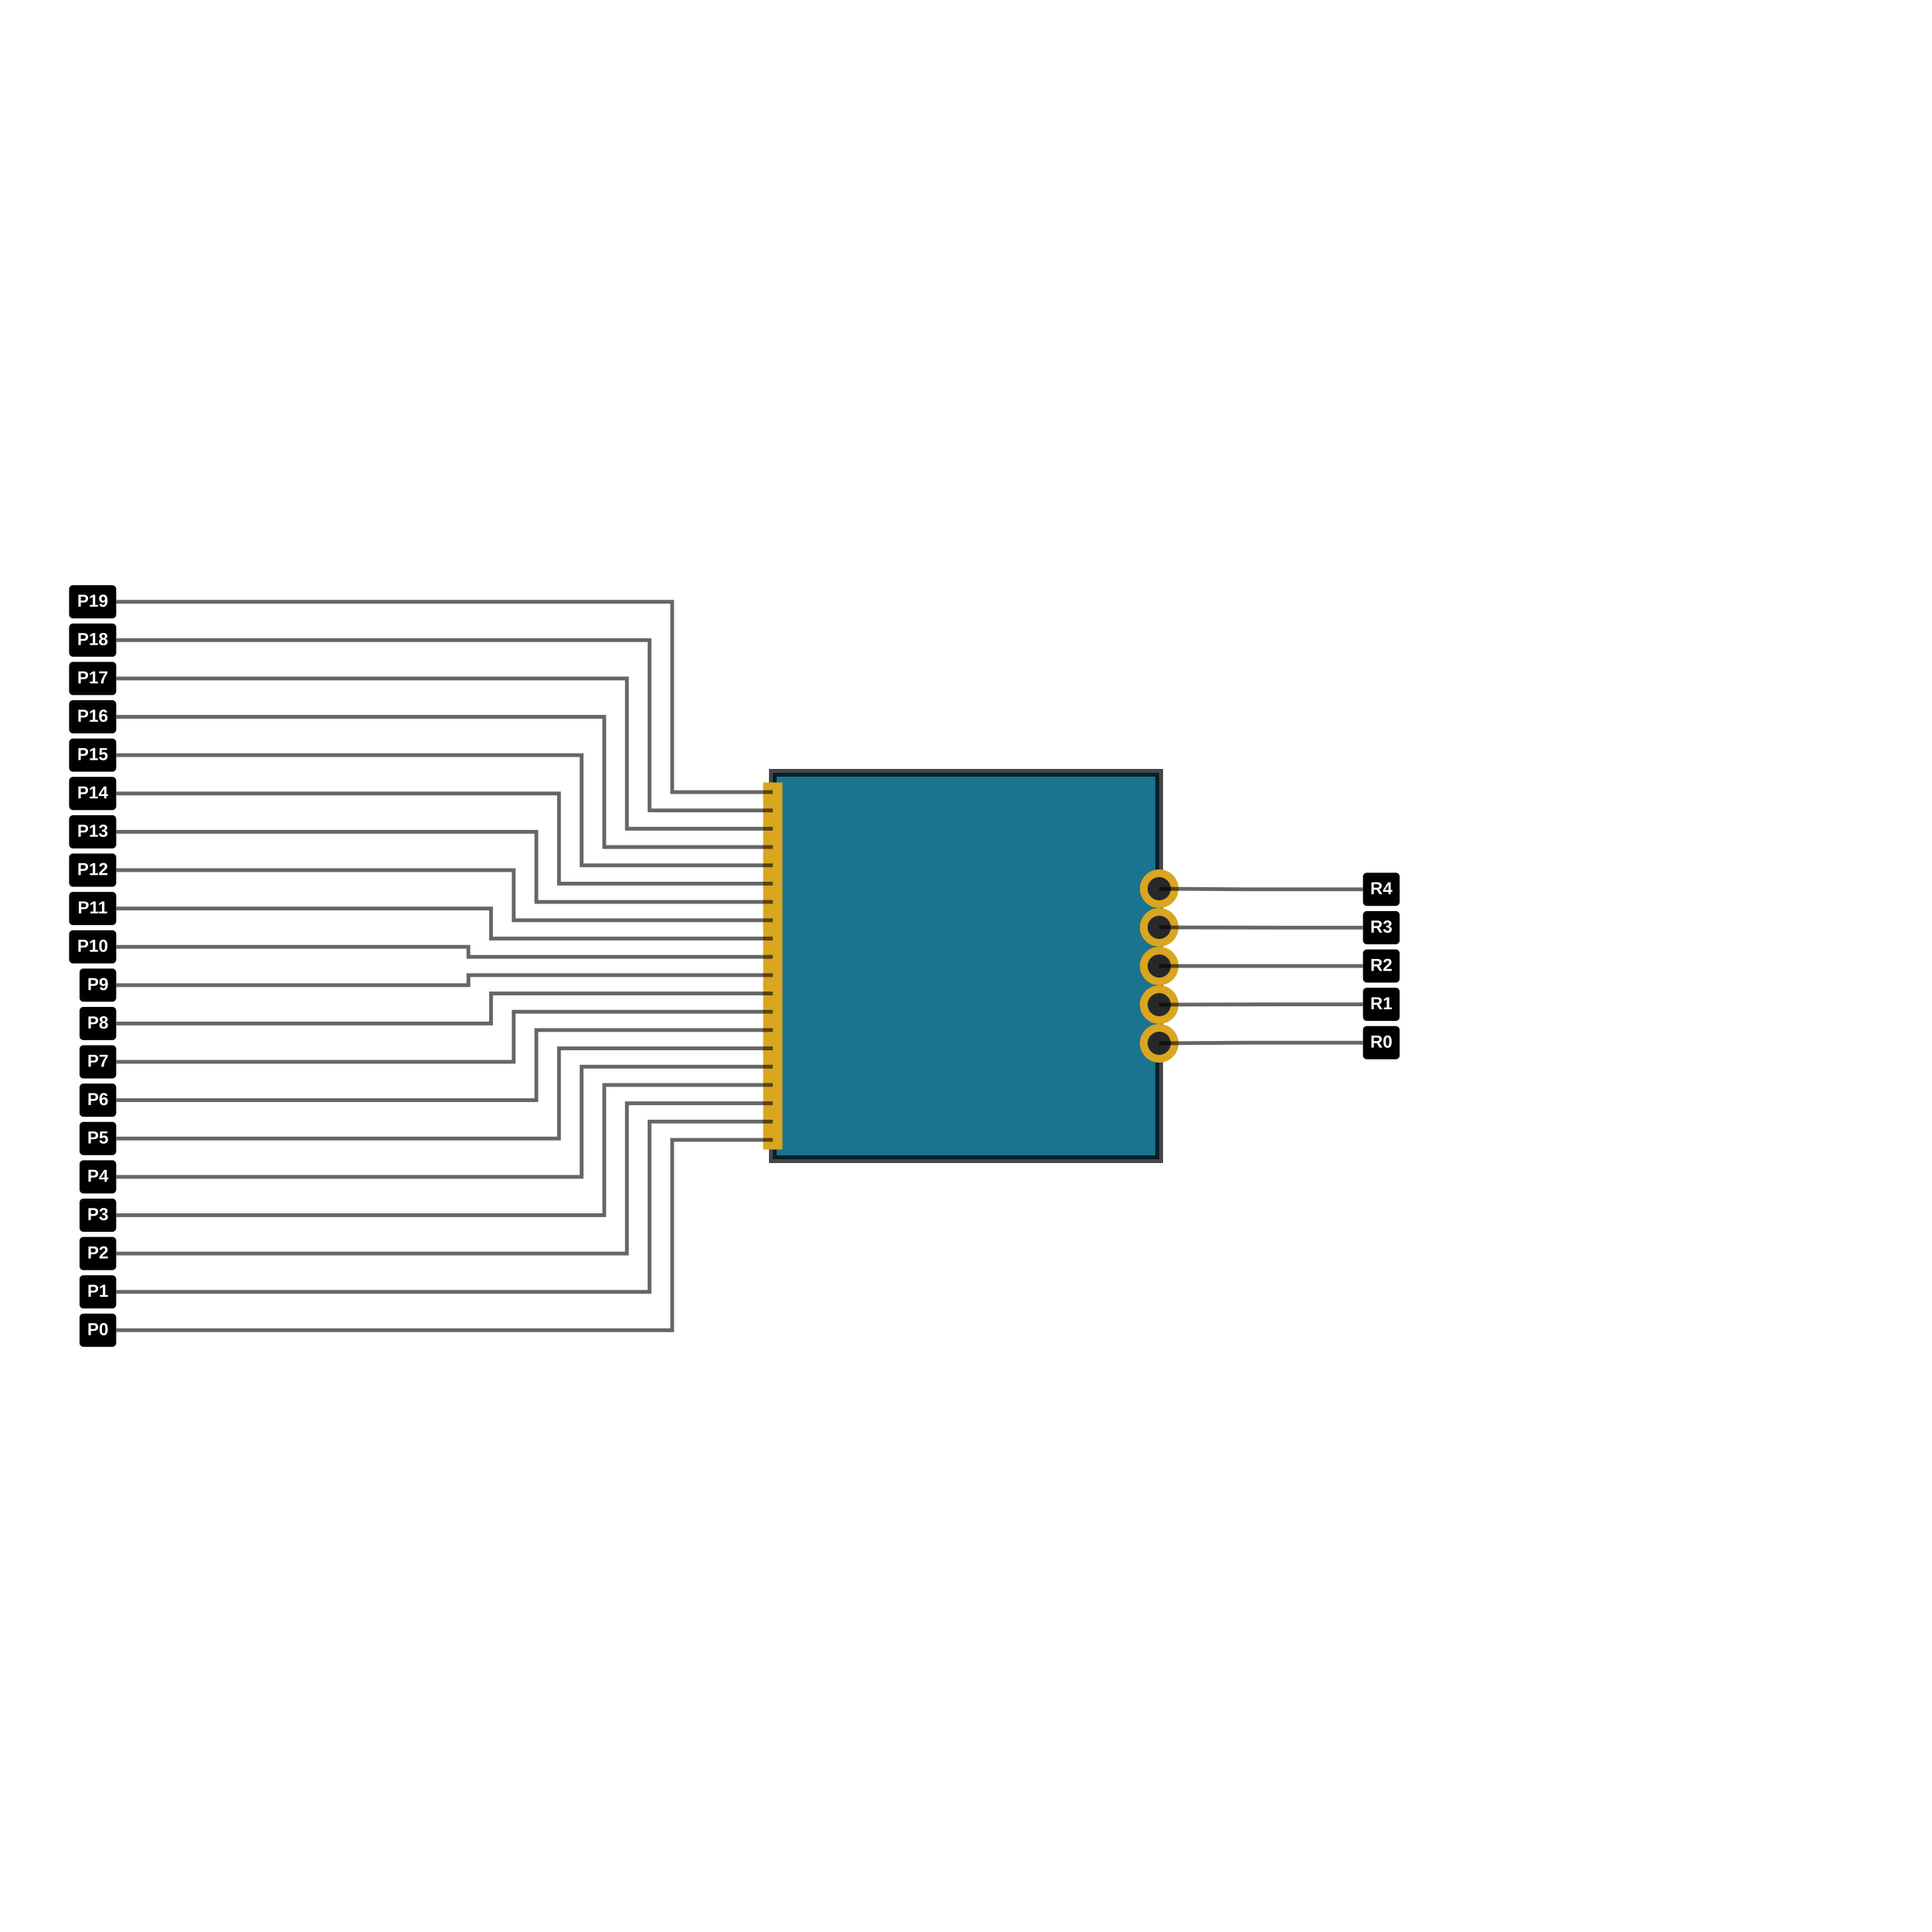
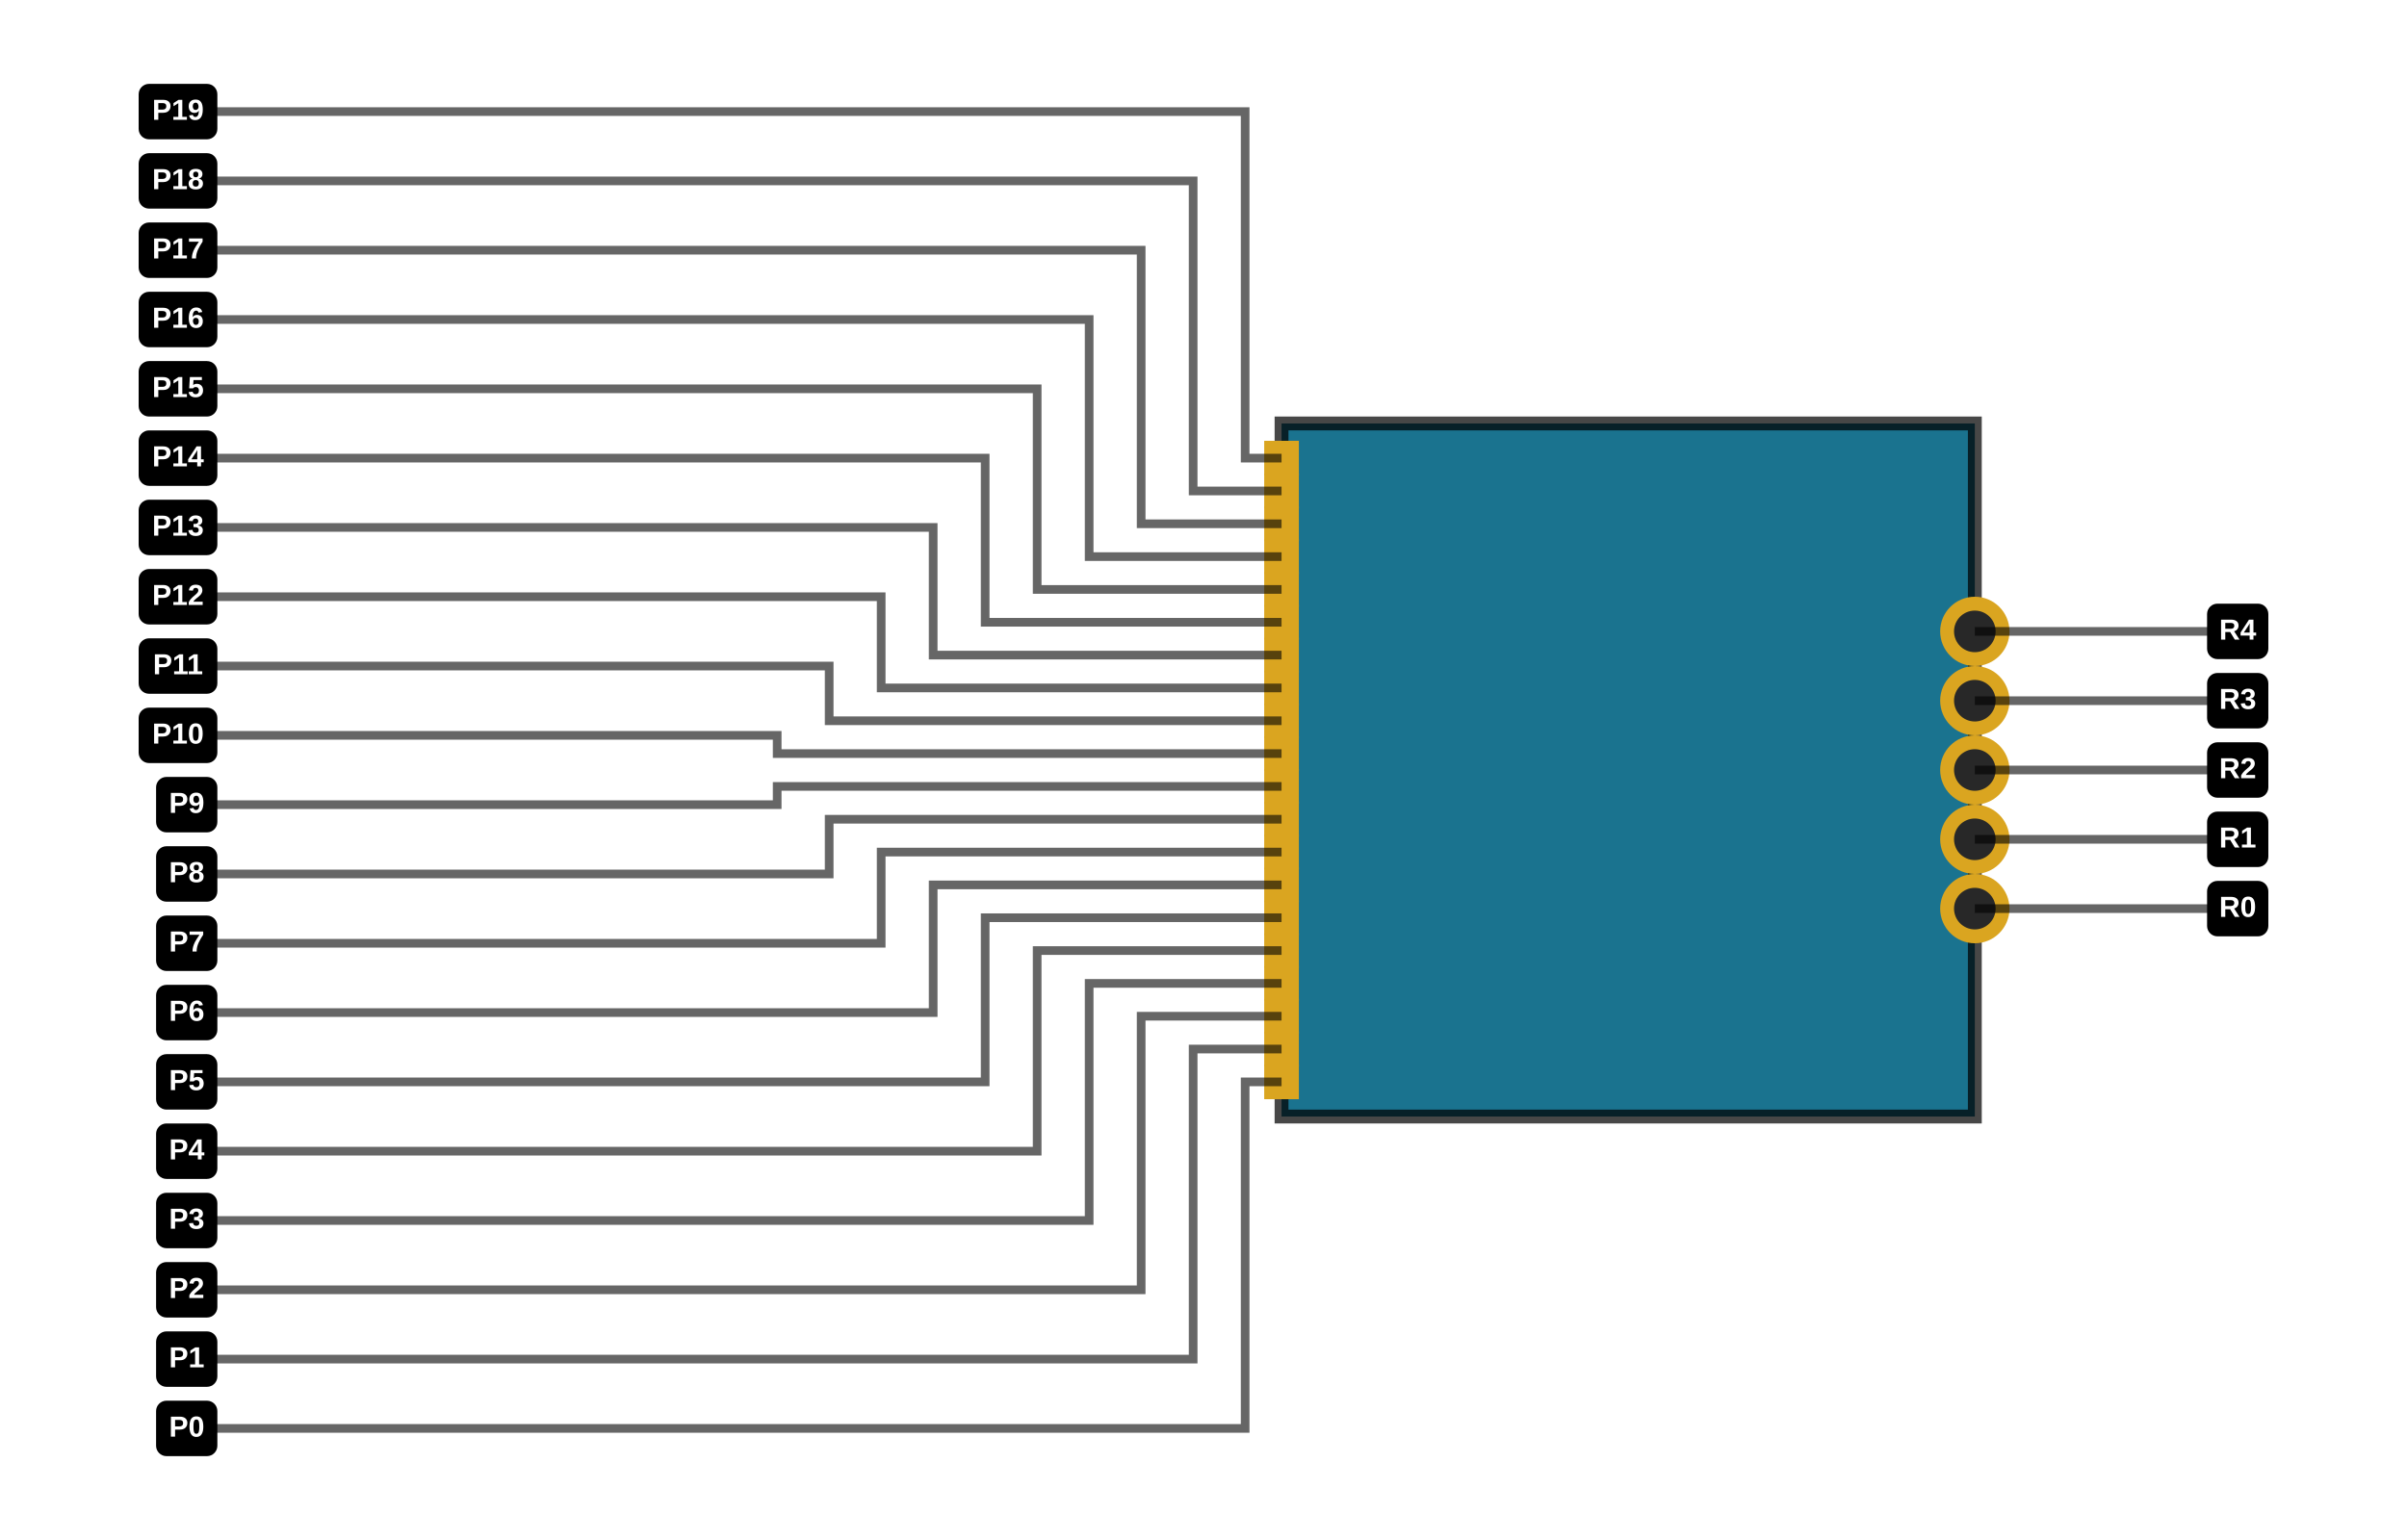
- <svg xmlns="http://www.w3.org/2000/svg" width="300" height="300">
-   <rect fill="rgb(255, 255, 255)" x="0" y="0" width="300" height="300" />
-   <path class="pinout-board" d="M 120 180 L 180 180 L 180 120 L 120 120 Z" fill="rgb(26, 115, 143)" stroke="rgba(0,0,0,0.9)" fill-rule="evenodd" stroke-opacity="0.8" stroke-width="1.2" />
-   <rect class="pinout-pad" fill="rgb(218, 165, 32)" x="118.5" y="175.5" width="3" height="3" data-layer="top" />
-   <rect class="pinout-pad" fill="rgb(218, 165, 32)" x="118.5" y="172.658" width="3" height="3" data-layer="top" />
-   <rect class="pinout-pad" fill="rgb(218, 165, 32)" x="118.5" y="169.816" width="3" height="3" data-layer="top" />
-   <rect class="pinout-pad" fill="rgb(218, 165, 32)" x="118.5" y="166.974" width="3" height="3" data-layer="top" />
-   <rect class="pinout-pad" fill="rgb(218, 165, 32)" x="118.5" y="164.132" width="3" height="3" data-layer="top" />
-   <rect class="pinout-pad" fill="rgb(218, 165, 32)" x="118.5" y="161.289" width="3" height="3" data-layer="top" />
-   <rect class="pinout-pad" fill="rgb(218, 165, 32)" x="118.5" y="158.447" width="3" height="3" data-layer="top" />
-   <rect class="pinout-pad" fill="rgb(218, 165, 32)" x="118.5" y="155.605" width="3" height="3" data-layer="top" />
-   <rect class="pinout-pad" fill="rgb(218, 165, 32)" x="118.5" y="152.763" width="3" height="3" data-layer="top" />
-   <rect class="pinout-pad" fill="rgb(218, 165, 32)" x="118.5" y="149.921" width="3" height="3" data-layer="top" />
-   <rect class="pinout-pad" fill="rgb(218, 165, 32)" x="118.5" y="147.079" width="3" height="3" data-layer="top" />
-   <rect class="pinout-pad" fill="rgb(218, 165, 32)" x="118.5" y="144.237" width="3" height="3" data-layer="top" />
-   <rect class="pinout-pad" fill="rgb(218, 165, 32)" x="118.5" y="141.395" width="3" height="3" data-layer="top" />
-   <rect class="pinout-pad" fill="rgb(218, 165, 32)" x="118.5" y="138.553" width="3" height="3" data-layer="top" />
-   <rect class="pinout-pad" fill="rgb(218, 165, 32)" x="118.5" y="135.711" width="3" height="3" data-layer="top" />
-   <rect class="pinout-pad" fill="rgb(218, 165, 32)" x="118.5" y="132.868" width="3" height="3" data-layer="top" />
-   <rect class="pinout-pad" fill="rgb(218, 165, 32)" x="118.5" y="130.026" width="3" height="3" data-layer="top" />
-   <rect class="pinout-pad" fill="rgb(218, 165, 32)" x="118.5" y="127.184" width="3" height="3" data-layer="top" />
-   <rect class="pinout-pad" fill="rgb(218, 165, 32)" x="118.5" y="124.342" width="3" height="3" data-layer="top" />
-   <rect class="pinout-pad" fill="rgb(218, 165, 32)" x="118.5" y="121.5" width="3" height="3" data-layer="top" />
+ <svg xmlns="http://www.w3.org/2000/svg" width="1200" height="768">
+   <rect fill="rgb(255, 255, 255)" x="0" y="0" width="1200" height="768" />
+   <path class="pinout-board" d="M 638.908 556.816 L 984.54 556.816 L 984.54 211.184 L 638.908 211.184 Z" fill="rgb(26, 115, 143)" stroke="rgba(0,0,0,0.9)" fill-rule="evenodd" stroke-opacity="0.8" stroke-width="6.913" />
+   <rect class="pinout-pad" fill="rgb(218, 165, 32)" x="630.267" y="530.893" width="17.282" height="17.282" data-layer="top" />
+   <rect class="pinout-pad" fill="rgb(218, 165, 32)" x="630.267" y="514.521" width="17.282" height="17.282" data-layer="top" />
+   <rect class="pinout-pad" fill="rgb(218, 165, 32)" x="630.267" y="498.149" width="17.282" height="17.282" data-layer="top" />
+   <rect class="pinout-pad" fill="rgb(218, 165, 32)" x="630.267" y="481.777" width="17.282" height="17.282" data-layer="top" />
+   <rect class="pinout-pad" fill="rgb(218, 165, 32)" x="630.267" y="465.405" width="17.282" height="17.282" data-layer="top" />
+   <rect class="pinout-pad" fill="rgb(218, 165, 32)" x="630.267" y="449.033" width="17.282" height="17.282" data-layer="top" />
+   <rect class="pinout-pad" fill="rgb(218, 165, 32)" x="630.267" y="432.661" width="17.282" height="17.282" data-layer="top" />
+   <rect class="pinout-pad" fill="rgb(218, 165, 32)" x="630.267" y="416.289" width="17.282" height="17.282" data-layer="top" />
+   <rect class="pinout-pad" fill="rgb(218, 165, 32)" x="630.267" y="399.917" width="17.282" height="17.282" data-layer="top" />
+   <rect class="pinout-pad" fill="rgb(218, 165, 32)" x="630.267" y="383.545" width="17.282" height="17.282" data-layer="top" />
+   <rect class="pinout-pad" fill="rgb(218, 165, 32)" x="630.267" y="367.173" width="17.282" height="17.282" data-layer="top" />
+   <rect class="pinout-pad" fill="rgb(218, 165, 32)" x="630.267" y="350.801" width="17.282" height="17.282" data-layer="top" />
+   <rect class="pinout-pad" fill="rgb(218, 165, 32)" x="630.267" y="334.429" width="17.282" height="17.282" data-layer="top" />
+   <rect class="pinout-pad" fill="rgb(218, 165, 32)" x="630.267" y="318.057" width="17.282" height="17.282" data-layer="top" />
+   <rect class="pinout-pad" fill="rgb(218, 165, 32)" x="630.267" y="301.685" width="17.282" height="17.282" data-layer="top" />
+   <rect class="pinout-pad" fill="rgb(218, 165, 32)" x="630.267" y="285.313" width="17.282" height="17.282" data-layer="top" />
+   <rect class="pinout-pad" fill="rgb(218, 165, 32)" x="630.267" y="268.941" width="17.282" height="17.282" data-layer="top" />
+   <rect class="pinout-pad" fill="rgb(218, 165, 32)" x="630.267" y="252.569" width="17.282" height="17.282" data-layer="top" />
+   <rect class="pinout-pad" fill="rgb(218, 165, 32)" x="630.267" y="236.197" width="17.282" height="17.282" data-layer="top" />
+   <rect class="pinout-pad" fill="rgb(218, 165, 32)" x="630.267" y="219.825" width="17.282" height="17.282" data-layer="top" />
  <g>
-     <circle class="pinout-hole-outer" fill="rgb(218, 165, 32)" cx="180" cy="162" r="3" />
-     <circle class="pinout-hole-inner" fill="rgb(40, 40, 40)" cx="180" cy="162" r="1.8" />
+     <circle class="pinout-hole-outer" fill="rgb(218, 165, 32)" cx="984.54" cy="453.126" r="17.282" />
+     <circle class="pinout-hole-inner" fill="rgb(40, 40, 40)" cx="984.54" cy="453.126" r="10.369" />
  </g>
  <g>
-     <circle class="pinout-hole-outer" fill="rgb(218, 165, 32)" cx="180" cy="156" r="3" />
-     <circle class="pinout-hole-inner" fill="rgb(40, 40, 40)" cx="180" cy="156" r="1.8" />
+     <circle class="pinout-hole-outer" fill="rgb(218, 165, 32)" cx="984.54" cy="418.563" r="17.282" />
+     <circle class="pinout-hole-inner" fill="rgb(40, 40, 40)" cx="984.54" cy="418.563" r="10.369" />
  </g>
  <g>
-     <circle class="pinout-hole-outer" fill="rgb(218, 165, 32)" cx="180" cy="150" r="3" />
-     <circle class="pinout-hole-inner" fill="rgb(40, 40, 40)" cx="180" cy="150" r="1.8" />
+     <circle class="pinout-hole-outer" fill="rgb(218, 165, 32)" cx="984.54" cy="384" r="17.282" />
+     <circle class="pinout-hole-inner" fill="rgb(40, 40, 40)" cx="984.54" cy="384" r="10.369" />
  </g>
  <g>
-     <circle class="pinout-hole-outer" fill="rgb(218, 165, 32)" cx="180" cy="144" r="3" />
-     <circle class="pinout-hole-inner" fill="rgb(40, 40, 40)" cx="180" cy="144" r="1.8" />
+     <circle class="pinout-hole-outer" fill="rgb(218, 165, 32)" cx="984.54" cy="349.437" r="17.282" />
+     <circle class="pinout-hole-inner" fill="rgb(40, 40, 40)" cx="984.54" cy="349.437" r="10.369" />
  </g>
  <g>
-     <circle class="pinout-hole-outer" fill="rgb(218, 165, 32)" cx="180" cy="138" r="3" />
-     <circle class="pinout-hole-inner" fill="rgb(40, 40, 40)" cx="180" cy="138" r="1.8" />
+     <circle class="pinout-hole-outer" fill="rgb(218, 165, 32)" cx="984.54" cy="314.874" r="17.282" />
+     <circle class="pinout-hole-inner" fill="rgb(40, 40, 40)" cx="984.54" cy="314.874" r="10.369" />
  </g>
-   <polyline points="120,177 116.875,177 104.375,177 104.375,206.555 91.875,206.555 88.75,206.555 18.047,206.555" stroke="rgba(0, 0, 0, 0.6)" stroke-width="0.586" fill="none" />
-   <rect x="12.35" y="203.977" width="5.696" height="5.156" fill="rgb(0, 0, 0)" rx="0.61" ry="0.61" stroke="none" />
-   <text x="15.199" y="206.555" fill="rgb(255, 255, 255)" font-size="2.701px" font-family="Arial, sans-serif" font-weight="bold" text-anchor="middle" dominant-baseline="middle">P0</text>
-   <polyline points="120,174.158 116.172,174.158 100.859,174.158 100.859,200.602 85.547,200.602 81.719,200.602 18.047,200.602" stroke="rgba(0, 0, 0, 0.6)" stroke-width="0.586" fill="none" />
-   <rect x="12.35" y="198.023" width="5.696" height="5.156" fill="rgb(0, 0, 0)" rx="0.61" ry="0.61" stroke="none" />
-   <text x="15.199" y="200.602" fill="rgb(255, 255, 255)" font-size="2.701px" font-family="Arial, sans-serif" font-weight="bold" text-anchor="middle" dominant-baseline="middle">P1</text>
-   <polyline points="120,171.316 115.469,171.316 97.344,171.316 97.344,194.648 79.219,194.648 74.688,194.648 18.047,194.648" stroke="rgba(0, 0, 0, 0.6)" stroke-width="0.586" fill="none" />
-   <rect x="12.35" y="192.07" width="5.696" height="5.156" fill="rgb(0, 0, 0)" rx="0.61" ry="0.61" stroke="none" />
-   <text x="15.199" y="194.648" fill="rgb(255, 255, 255)" font-size="2.701px" font-family="Arial, sans-serif" font-weight="bold" text-anchor="middle" dominant-baseline="middle">P2</text>
-   <polyline points="120,168.474 114.766,168.474 93.828,168.474 93.828,188.695 72.891,188.695 67.656,188.695 18.047,188.695" stroke="rgba(0, 0, 0, 0.6)" stroke-width="0.586" fill="none" />
-   <rect x="12.35" y="186.117" width="5.696" height="5.156" fill="rgb(0, 0, 0)" rx="0.61" ry="0.61" stroke="none" />
-   <text x="15.199" y="188.695" fill="rgb(255, 255, 255)" font-size="2.701px" font-family="Arial, sans-serif" font-weight="bold" text-anchor="middle" dominant-baseline="middle">P3</text>
-   <polyline points="120,165.632 114.062,165.632 90.312,165.632 90.312,182.742 66.562,182.742 60.625,182.742 18.047,182.742" stroke="rgba(0, 0, 0, 0.6)" stroke-width="0.586" fill="none" />
-   <rect x="12.35" y="180.164" width="5.696" height="5.156" fill="rgb(0, 0, 0)" rx="0.61" ry="0.61" stroke="none" />
-   <text x="15.199" y="182.742" fill="rgb(255, 255, 255)" font-size="2.701px" font-family="Arial, sans-serif" font-weight="bold" text-anchor="middle" dominant-baseline="middle">P4</text>
-   <polyline points="120,162.789 113.359,162.789 86.797,162.789 86.797,176.789 60.234,176.789 53.594,176.789 18.047,176.789" stroke="rgba(0, 0, 0, 0.6)" stroke-width="0.586" fill="none" />
-   <rect x="12.35" y="174.211" width="5.696" height="5.156" fill="rgb(0, 0, 0)" rx="0.61" ry="0.61" stroke="none" />
-   <text x="15.199" y="176.789" fill="rgb(255, 255, 255)" font-size="2.701px" font-family="Arial, sans-serif" font-weight="bold" text-anchor="middle" dominant-baseline="middle">P5</text>
-   <polyline points="120,159.947 112.656,159.947 83.281,159.947 83.281,170.836 53.906,170.836 46.562,170.836 18.047,170.836" stroke="rgba(0, 0, 0, 0.6)" stroke-width="0.586" fill="none" />
-   <rect x="12.35" y="168.258" width="5.696" height="5.156" fill="rgb(0, 0, 0)" rx="0.61" ry="0.61" stroke="none" />
-   <text x="15.199" y="170.836" fill="rgb(255, 255, 255)" font-size="2.701px" font-family="Arial, sans-serif" font-weight="bold" text-anchor="middle" dominant-baseline="middle">P6</text>
-   <polyline points="120,157.105 111.953,157.105 79.766,157.105 79.766,164.883 47.578,164.883 39.531,164.883 18.047,164.883" stroke="rgba(0, 0, 0, 0.6)" stroke-width="0.586" fill="none" />
-   <rect x="12.35" y="162.305" width="5.696" height="5.156" fill="rgb(0, 0, 0)" rx="0.61" ry="0.61" stroke="none" />
-   <text x="15.199" y="164.883" fill="rgb(255, 255, 255)" font-size="2.701px" font-family="Arial, sans-serif" font-weight="bold" text-anchor="middle" dominant-baseline="middle">P7</text>
-   <polyline points="120,154.263 111.25,154.263 76.25,154.263 76.25,158.93 41.25,158.93 32.5,158.93 18.047,158.93" stroke="rgba(0, 0, 0, 0.6)" stroke-width="0.586" fill="none" />
-   <rect x="12.35" y="156.352" width="5.696" height="5.156" fill="rgb(0, 0, 0)" rx="0.61" ry="0.61" stroke="none" />
-   <text x="15.199" y="158.93" fill="rgb(255, 255, 255)" font-size="2.701px" font-family="Arial, sans-serif" font-weight="bold" text-anchor="middle" dominant-baseline="middle">P8</text>
-   <polyline points="120,151.421 110.547,151.421 72.734,151.421 72.734,152.977 34.922,152.977 25.469,152.977 18.047,152.977" stroke="rgba(0, 0, 0, 0.6)" stroke-width="0.586" fill="none" />
-   <rect x="12.35" y="150.398" width="5.696" height="5.156" fill="rgb(0, 0, 0)" rx="0.61" ry="0.61" stroke="none" />
-   <text x="15.199" y="152.977" fill="rgb(255, 255, 255)" font-size="2.701px" font-family="Arial, sans-serif" font-weight="bold" text-anchor="middle" dominant-baseline="middle">P9</text>
-   <polyline points="120,148.579 110.547,148.579 72.734,148.579 72.734,147.023 34.922,147.023 25.469,147.023 18.047,147.023" stroke="rgba(0, 0, 0, 0.6)" stroke-width="0.586" fill="none" />
-   <rect x="10.73" y="144.445" width="7.317" height="5.156" fill="rgb(0, 0, 0)" rx="0.61" ry="0.61" stroke="none" />
-   <text x="14.388" y="147.023" fill="rgb(255, 255, 255)" font-size="2.701px" font-family="Arial, sans-serif" font-weight="bold" text-anchor="middle" dominant-baseline="middle">P10</text>
-   <polyline points="120,145.737 111.25,145.737 76.25,145.737 76.25,141.07 41.25,141.07 32.5,141.07 18.047,141.07" stroke="rgba(0, 0, 0, 0.6)" stroke-width="0.586" fill="none" />
-   <rect x="10.73" y="138.492" width="7.317" height="5.156" fill="rgb(0, 0, 0)" rx="0.61" ry="0.61" stroke="none" />
-   <text x="14.388" y="141.07" fill="rgb(255, 255, 255)" font-size="2.701px" font-family="Arial, sans-serif" font-weight="bold" text-anchor="middle" dominant-baseline="middle">P11</text>
-   <polyline points="120,142.895 111.953,142.895 79.766,142.895 79.766,135.117 47.578,135.117 39.531,135.117 18.047,135.117" stroke="rgba(0, 0, 0, 0.6)" stroke-width="0.586" fill="none" />
-   <rect x="10.73" y="132.539" width="7.317" height="5.156" fill="rgb(0, 0, 0)" rx="0.61" ry="0.61" stroke="none" />
-   <text x="14.388" y="135.117" fill="rgb(255, 255, 255)" font-size="2.701px" font-family="Arial, sans-serif" font-weight="bold" text-anchor="middle" dominant-baseline="middle">P12</text>
-   <polyline points="120,140.053 112.656,140.053 83.281,140.053 83.281,129.164 53.906,129.164 46.562,129.164 18.047,129.164" stroke="rgba(0, 0, 0, 0.6)" stroke-width="0.586" fill="none" />
-   <rect x="10.73" y="126.586" width="7.317" height="5.156" fill="rgb(0, 0, 0)" rx="0.61" ry="0.61" stroke="none" />
-   <text x="14.388" y="129.164" fill="rgb(255, 255, 255)" font-size="2.701px" font-family="Arial, sans-serif" font-weight="bold" text-anchor="middle" dominant-baseline="middle">P13</text>
-   <polyline points="120,137.211 113.359,137.211 86.797,137.211 86.797,123.211 60.234,123.211 53.594,123.211 18.047,123.211" stroke="rgba(0, 0, 0, 0.6)" stroke-width="0.586" fill="none" />
-   <rect x="10.73" y="120.633" width="7.317" height="5.156" fill="rgb(0, 0, 0)" rx="0.61" ry="0.61" stroke="none" />
-   <text x="14.388" y="123.211" fill="rgb(255, 255, 255)" font-size="2.701px" font-family="Arial, sans-serif" font-weight="bold" text-anchor="middle" dominant-baseline="middle">P14</text>
-   <polyline points="120,134.368 114.062,134.368 90.312,134.368 90.312,117.258 66.562,117.258 60.625,117.258 18.047,117.258" stroke="rgba(0, 0, 0, 0.6)" stroke-width="0.586" fill="none" />
-   <rect x="10.73" y="114.68" width="7.317" height="5.156" fill="rgb(0, 0, 0)" rx="0.61" ry="0.61" stroke="none" />
-   <text x="14.388" y="117.258" fill="rgb(255, 255, 255)" font-size="2.701px" font-family="Arial, sans-serif" font-weight="bold" text-anchor="middle" dominant-baseline="middle">P15</text>
-   <polyline points="120,131.526 114.766,131.526 93.828,131.526 93.828,111.305 72.891,111.305 67.656,111.305 18.047,111.305" stroke="rgba(0, 0, 0, 0.6)" stroke-width="0.586" fill="none" />
-   <rect x="10.73" y="108.727" width="7.317" height="5.156" fill="rgb(0, 0, 0)" rx="0.61" ry="0.61" stroke="none" />
-   <text x="14.388" y="111.305" fill="rgb(255, 255, 255)" font-size="2.701px" font-family="Arial, sans-serif" font-weight="bold" text-anchor="middle" dominant-baseline="middle">P16</text>
-   <polyline points="120,128.684 115.469,128.684 97.344,128.684 97.344,105.352 79.219,105.352 74.688,105.352 18.047,105.352" stroke="rgba(0, 0, 0, 0.6)" stroke-width="0.586" fill="none" />
-   <rect x="10.73" y="102.773" width="7.317" height="5.156" fill="rgb(0, 0, 0)" rx="0.61" ry="0.61" stroke="none" />
-   <text x="14.388" y="105.352" fill="rgb(255, 255, 255)" font-size="2.701px" font-family="Arial, sans-serif" font-weight="bold" text-anchor="middle" dominant-baseline="middle">P17</text>
-   <polyline points="120,125.842 116.172,125.842 100.859,125.842 100.859,99.398 85.547,99.398 81.719,99.398 18.047,99.398" stroke="rgba(0, 0, 0, 0.6)" stroke-width="0.586" fill="none" />
-   <rect x="10.73" y="96.82" width="7.317" height="5.156" fill="rgb(0, 0, 0)" rx="0.61" ry="0.61" stroke="none" />
-   <text x="14.388" y="99.398" fill="rgb(255, 255, 255)" font-size="2.701px" font-family="Arial, sans-serif" font-weight="bold" text-anchor="middle" dominant-baseline="middle">P18</text>
-   <polyline points="120,123 116.875,123 104.375,123 104.375,93.445 91.875,93.445 88.75,93.445 18.047,93.445" stroke="rgba(0, 0, 0, 0.6)" stroke-width="0.586" fill="none" />
-   <rect x="10.73" y="90.867" width="7.317" height="5.156" fill="rgb(0, 0, 0)" rx="0.61" ry="0.61" stroke="none" />
-   <text x="14.388" y="93.445" fill="rgb(255, 255, 255)" font-size="2.701px" font-family="Arial, sans-serif" font-weight="bold" text-anchor="middle" dominant-baseline="middle">P19</text>
-   <polyline points="180,162 193.672,161.906 211.641,161.906" stroke="rgba(0, 0, 0, 0.6)" stroke-width="0.586" fill="none" />
-   <rect x="211.641" y="159.328" width="5.696" height="5.156" fill="rgb(0, 0, 0)" rx="0.61" ry="0.61" stroke="none" />
-   <text x="214.489" y="161.906" fill="rgb(255, 255, 255)" font-size="2.701px" font-family="Arial, sans-serif" font-weight="bold" text-anchor="middle" dominant-baseline="middle">R0</text>
-   <polyline points="180,156 200.703,155.953 211.641,155.953" stroke="rgba(0, 0, 0, 0.6)" stroke-width="0.586" fill="none" />
-   <rect x="211.641" y="153.375" width="5.696" height="5.156" fill="rgb(0, 0, 0)" rx="0.61" ry="0.61" stroke="none" />
-   <text x="214.489" y="155.953" fill="rgb(255, 255, 255)" font-size="2.701px" font-family="Arial, sans-serif" font-weight="bold" text-anchor="middle" dominant-baseline="middle">R1</text>
-   <polyline points="180,150 207.734,150 211.641,150" stroke="rgba(0, 0, 0, 0.6)" stroke-width="0.586" fill="none" />
-   <rect x="211.641" y="147.422" width="5.696" height="5.156" fill="rgb(0, 0, 0)" rx="0.61" ry="0.61" stroke="none" />
-   <text x="214.489" y="150" fill="rgb(255, 255, 255)" font-size="2.701px" font-family="Arial, sans-serif" font-weight="bold" text-anchor="middle" dominant-baseline="middle">R2</text>
-   <polyline points="180,144 200.703,144.047 211.641,144.047" stroke="rgba(0, 0, 0, 0.6)" stroke-width="0.586" fill="none" />
-   <rect x="211.641" y="141.469" width="5.696" height="5.156" fill="rgb(0, 0, 0)" rx="0.61" ry="0.61" stroke="none" />
-   <text x="214.489" y="144.047" fill="rgb(255, 255, 255)" font-size="2.701px" font-family="Arial, sans-serif" font-weight="bold" text-anchor="middle" dominant-baseline="middle">R3</text>
-   <polyline points="180,138 193.672,138.094 211.641,138.094" stroke="rgba(0, 0, 0, 0.6)" stroke-width="0.586" fill="none" />
-   <rect x="211.641" y="135.516" width="5.696" height="5.156" fill="rgb(0, 0, 0)" rx="0.61" ry="0.61" stroke="none" />
-   <text x="214.489" y="138.094" fill="rgb(255, 255, 255)" font-size="2.701px" font-family="Arial, sans-serif" font-weight="bold" text-anchor="middle" dominant-baseline="middle">R4</text>
+   <polyline points="638.908,539.534 621.627,539.534 620.763,539.534 620.763,712.35 619.899,712.35 602.617,712.35 106.204,712.35" stroke="rgba(0, 0, 0, 0.6)" stroke-width="4.32" fill="none" />
+   <rect x="77.816" y="698.525" width="30.547" height="27.651" fill="rgb(0, 0, 0)" rx="5.184" ry="5.184" stroke="none" />
+   <text x="93.09" y="712.35" fill="rgb(255, 255, 255)" font-size="14.484px" font-family="Arial, sans-serif" font-weight="bold" text-anchor="middle" dominant-baseline="middle">P0</text>
+   <polyline points="638.908,523.162 623.446,523.162 594.84,523.162 594.84,677.787 566.235,677.787 550.772,677.787 106.204,677.787" stroke="rgba(0, 0, 0, 0.6)" stroke-width="4.32" fill="none" />
+   <rect x="77.816" y="663.962" width="30.547" height="27.651" fill="rgb(0, 0, 0)" rx="5.184" ry="5.184" stroke="none" />
+   <text x="93.09" y="677.787" fill="rgb(255, 255, 255)" font-size="14.484px" font-family="Arial, sans-serif" font-weight="bold" text-anchor="middle" dominant-baseline="middle">P1</text>
+   <polyline points="638.908,506.79 624.91,506.79 568.918,506.79 568.918,643.224 512.926,643.224 498.927,643.224 106.204,643.224" stroke="rgba(0, 0, 0, 0.6)" stroke-width="4.32" fill="none" />
+   <rect x="77.816" y="629.398" width="30.547" height="27.651" fill="rgb(0, 0, 0)" rx="5.184" ry="5.184" stroke="none" />
+   <text x="93.09" y="643.224" fill="rgb(255, 255, 255)" font-size="14.484px" font-family="Arial, sans-serif" font-weight="bold" text-anchor="middle" dominant-baseline="middle">P2</text>
+   <polyline points="638.908,490.418 619.726,490.418 542.995,490.418 542.995,608.661 466.265,608.661 447.083,608.661 106.204,608.661" stroke="rgba(0, 0, 0, 0.6)" stroke-width="4.32" fill="none" />
+   <rect x="77.816" y="594.835" width="30.547" height="27.651" fill="rgb(0, 0, 0)" rx="5.184" ry="5.184" stroke="none" />
+   <text x="93.09" y="608.661" fill="rgb(255, 255, 255)" font-size="14.484px" font-family="Arial, sans-serif" font-weight="bold" text-anchor="middle" dominant-baseline="middle">P3</text>
+   <polyline points="638.908,474.046 614.541,474.046 517.073,474.046 517.073,574.097 419.605,574.097 395.238,574.097 106.204,574.097" stroke="rgba(0, 0, 0, 0.6)" stroke-width="4.32" fill="none" />
+   <rect x="77.816" y="560.272" width="30.547" height="27.651" fill="rgb(0, 0, 0)" rx="5.184" ry="5.184" stroke="none" />
+   <text x="93.09" y="574.097" fill="rgb(255, 255, 255)" font-size="14.484px" font-family="Arial, sans-serif" font-weight="bold" text-anchor="middle" dominant-baseline="middle">P4</text>
+   <polyline points="638.908,457.674 609.357,457.674 491.151,457.674 491.151,539.534 372.945,539.534 343.393,539.534 106.204,539.534" stroke="rgba(0, 0, 0, 0.6)" stroke-width="4.32" fill="none" />
+   <rect x="77.816" y="525.709" width="30.547" height="27.651" fill="rgb(0, 0, 0)" rx="5.184" ry="5.184" stroke="none" />
+   <text x="93.09" y="539.534" fill="rgb(255, 255, 255)" font-size="14.484px" font-family="Arial, sans-serif" font-weight="bold" text-anchor="middle" dominant-baseline="middle">P5</text>
+   <polyline points="638.908,441.302 604.172,441.302 465.228,441.302 465.228,504.971 326.284,504.971 291.548,504.971 106.204,504.971" stroke="rgba(0, 0, 0, 0.6)" stroke-width="4.32" fill="none" />
+   <rect x="77.816" y="491.146" width="30.547" height="27.651" fill="rgb(0, 0, 0)" rx="5.184" ry="5.184" stroke="none" />
+   <text x="93.09" y="504.971" fill="rgb(255, 255, 255)" font-size="14.484px" font-family="Arial, sans-serif" font-weight="bold" text-anchor="middle" dominant-baseline="middle">P6</text>
+   <polyline points="638.908,424.93 598.988,424.93 439.306,424.93 439.306,470.408 279.624,470.408 239.704,470.408 106.204,470.408" stroke="rgba(0, 0, 0, 0.6)" stroke-width="4.32" fill="none" />
+   <rect x="77.816" y="456.583" width="30.547" height="27.651" fill="rgb(0, 0, 0)" rx="5.184" ry="5.184" stroke="none" />
+   <text x="93.09" y="470.408" fill="rgb(255, 255, 255)" font-size="14.484px" font-family="Arial, sans-serif" font-weight="bold" text-anchor="middle" dominant-baseline="middle">P7</text>
+   <polyline points="638.908,408.558 593.803,408.558 413.384,408.558 413.384,435.845 232.964,435.845 187.859,435.845 106.204,435.845" stroke="rgba(0, 0, 0, 0.6)" stroke-width="4.32" fill="none" />
+   <rect x="77.816" y="422.019" width="30.547" height="27.651" fill="rgb(0, 0, 0)" rx="5.184" ry="5.184" stroke="none" />
+   <text x="93.09" y="435.845" fill="rgb(255, 255, 255)" font-size="14.484px" font-family="Arial, sans-serif" font-weight="bold" text-anchor="middle" dominant-baseline="middle">P8</text>
+   <polyline points="638.908,392.186 588.619,392.186 387.461,392.186 387.461,401.282 186.304,401.282 136.014,401.282 106.204,401.282" stroke="rgba(0, 0, 0, 0.6)" stroke-width="4.32" fill="none" />
+   <rect x="77.816" y="387.456" width="30.547" height="27.651" fill="rgb(0, 0, 0)" rx="5.184" ry="5.184" stroke="none" />
+   <text x="93.09" y="401.282" fill="rgb(255, 255, 255)" font-size="14.484px" font-family="Arial, sans-serif" font-weight="bold" text-anchor="middle" dominant-baseline="middle">P9</text>
+   <polyline points="638.908,375.814 588.619,375.814 387.461,375.814 387.461,366.718 186.304,366.718 136.014,366.718 106.204,366.718" stroke="rgba(0, 0, 0, 0.6)" stroke-width="4.32" fill="none" />
+   <rect x="69.126" y="352.893" width="39.237" height="27.651" fill="rgb(0, 0, 0)" rx="5.184" ry="5.184" stroke="none" />
+   <text x="88.745" y="366.718" fill="rgb(255, 255, 255)" font-size="14.484px" font-family="Arial, sans-serif" font-weight="bold" text-anchor="middle" dominant-baseline="middle">P10</text>
+   <polyline points="638.908,359.442 593.803,359.442 413.384,359.442 413.384,332.155 232.964,332.155 187.859,332.155 106.204,332.155" stroke="rgba(0, 0, 0, 0.6)" stroke-width="4.32" fill="none" />
+   <rect x="69.126" y="318.33" width="39.237" height="27.651" fill="rgb(0, 0, 0)" rx="5.184" ry="5.184" stroke="none" />
+   <text x="88.745" y="332.155" fill="rgb(255, 255, 255)" font-size="14.484px" font-family="Arial, sans-serif" font-weight="bold" text-anchor="middle" dominant-baseline="middle">P11</text>
+   <polyline points="638.908,343.07 598.988,343.07 439.306,343.07 439.306,297.592 279.624,297.592 239.704,297.592 106.204,297.592" stroke="rgba(0, 0, 0, 0.6)" stroke-width="4.32" fill="none" />
+   <rect x="69.126" y="283.767" width="39.237" height="27.651" fill="rgb(0, 0, 0)" rx="5.184" ry="5.184" stroke="none" />
+   <text x="88.745" y="297.592" fill="rgb(255, 255, 255)" font-size="14.484px" font-family="Arial, sans-serif" font-weight="bold" text-anchor="middle" dominant-baseline="middle">P12</text>
+   <polyline points="638.908,326.698 604.172,326.698 465.228,326.698 465.228,263.029 326.284,263.029 291.548,263.029 106.204,263.029" stroke="rgba(0, 0, 0, 0.6)" stroke-width="4.32" fill="none" />
+   <rect x="69.126" y="249.204" width="39.237" height="27.651" fill="rgb(0, 0, 0)" rx="5.184" ry="5.184" stroke="none" />
+   <text x="88.745" y="263.029" fill="rgb(255, 255, 255)" font-size="14.484px" font-family="Arial, sans-serif" font-weight="bold" text-anchor="middle" dominant-baseline="middle">P13</text>
+   <polyline points="638.908,310.326 609.357,310.326 491.151,310.326 491.151,228.466 372.945,228.466 343.393,228.466 106.204,228.466" stroke="rgba(0, 0, 0, 0.6)" stroke-width="4.32" fill="none" />
+   <rect x="69.126" y="214.641" width="39.237" height="27.651" fill="rgb(0, 0, 0)" rx="5.184" ry="5.184" stroke="none" />
+   <text x="88.745" y="228.466" fill="rgb(255, 255, 255)" font-size="14.484px" font-family="Arial, sans-serif" font-weight="bold" text-anchor="middle" dominant-baseline="middle">P14</text>
+   <polyline points="638.908,293.954 614.541,293.954 517.073,293.954 517.073,193.903 419.605,193.903 395.238,193.903 106.204,193.903" stroke="rgba(0, 0, 0, 0.6)" stroke-width="4.32" fill="none" />
+   <rect x="69.126" y="180.077" width="39.237" height="27.651" fill="rgb(0, 0, 0)" rx="5.184" ry="5.184" stroke="none" />
+   <text x="88.745" y="193.903" fill="rgb(255, 255, 255)" font-size="14.484px" font-family="Arial, sans-serif" font-weight="bold" text-anchor="middle" dominant-baseline="middle">P15</text>
+   <polyline points="638.908,277.582 619.726,277.582 542.995,277.582 542.995,159.339 466.265,159.339 447.083,159.339 106.204,159.339" stroke="rgba(0, 0, 0, 0.6)" stroke-width="4.32" fill="none" />
+   <rect x="69.126" y="145.514" width="39.237" height="27.651" fill="rgb(0, 0, 0)" rx="5.184" ry="5.184" stroke="none" />
+   <text x="88.745" y="159.339" fill="rgb(255, 255, 255)" font-size="14.484px" font-family="Arial, sans-serif" font-weight="bold" text-anchor="middle" dominant-baseline="middle">P16</text>
+   <polyline points="638.908,261.21 624.91,261.21 568.918,261.21 568.918,124.776 512.926,124.776 498.927,124.776 106.204,124.776" stroke="rgba(0, 0, 0, 0.6)" stroke-width="4.32" fill="none" />
+   <rect x="69.126" y="110.951" width="39.237" height="27.651" fill="rgb(0, 0, 0)" rx="5.184" ry="5.184" stroke="none" />
+   <text x="88.745" y="124.776" fill="rgb(255, 255, 255)" font-size="14.484px" font-family="Arial, sans-serif" font-weight="bold" text-anchor="middle" dominant-baseline="middle">P17</text>
+   <polyline points="638.908,244.838 623.446,244.838 594.84,244.838 594.84,90.213 566.235,90.213 550.772,90.213 106.204,90.213" stroke="rgba(0, 0, 0, 0.6)" stroke-width="4.32" fill="none" />
+   <rect x="69.126" y="76.388" width="39.237" height="27.651" fill="rgb(0, 0, 0)" rx="5.184" ry="5.184" stroke="none" />
+   <text x="88.745" y="90.213" fill="rgb(255, 255, 255)" font-size="14.484px" font-family="Arial, sans-serif" font-weight="bold" text-anchor="middle" dominant-baseline="middle">P18</text>
+   <polyline points="638.908,228.466 621.627,228.466 620.763,228.466 620.763,55.65 619.899,55.65 602.617,55.65 106.204,55.65" stroke="rgba(0, 0, 0, 0.6)" stroke-width="4.32" fill="none" />
+   <rect x="69.126" y="41.825" width="39.237" height="27.651" fill="rgb(0, 0, 0)" rx="5.184" ry="5.184" stroke="none" />
+   <text x="88.745" y="55.65" fill="rgb(255, 255, 255)" font-size="14.484px" font-family="Arial, sans-serif" font-weight="bold" text-anchor="middle" dominant-baseline="middle">P19</text>
+   <polyline points="984.54,453.126 994.909,453.126 1102.487,453.126" stroke="rgba(0, 0, 0, 0.6)" stroke-width="4.32" fill="none" />
+   <rect x="1100.326" y="439.301" width="30.547" height="27.651" fill="rgb(0, 0, 0)" rx="5.184" ry="5.184" stroke="none" />
+   <text x="1115.6" y="453.126" fill="rgb(255, 255, 255)" font-size="14.484px" font-family="Arial, sans-serif" font-weight="bold" text-anchor="middle" dominant-baseline="middle">R0</text>
+   <polyline points="984.54,418.563 1046.754,418.563 1102.487,418.563" stroke="rgba(0, 0, 0, 0.6)" stroke-width="4.32" fill="none" />
+   <rect x="1100.326" y="404.738" width="30.547" height="27.651" fill="rgb(0, 0, 0)" rx="5.184" ry="5.184" stroke="none" />
+   <text x="1115.6" y="418.563" fill="rgb(255, 255, 255)" font-size="14.484px" font-family="Arial, sans-serif" font-weight="bold" text-anchor="middle" dominant-baseline="middle">R1</text>
+   <polyline points="984.54,384 1098.598,384 1102.487,384" stroke="rgba(0, 0, 0, 0.6)" stroke-width="4.32" fill="none" />
+   <rect x="1100.326" y="370.175" width="30.547" height="27.651" fill="rgb(0, 0, 0)" rx="5.184" ry="5.184" stroke="none" />
+   <text x="1115.6" y="384" fill="rgb(255, 255, 255)" font-size="14.484px" font-family="Arial, sans-serif" font-weight="bold" text-anchor="middle" dominant-baseline="middle">R2</text>
+   <polyline points="984.54,349.437 1046.754,349.437 1102.487,349.437" stroke="rgba(0, 0, 0, 0.6)" stroke-width="4.32" fill="none" />
+   <rect x="1100.326" y="335.612" width="30.547" height="27.651" fill="rgb(0, 0, 0)" rx="5.184" ry="5.184" stroke="none" />
+   <text x="1115.6" y="349.437" fill="rgb(255, 255, 255)" font-size="14.484px" font-family="Arial, sans-serif" font-weight="bold" text-anchor="middle" dominant-baseline="middle">R3</text>
+   <polyline points="984.54,314.874 994.909,314.874 1102.487,314.874" stroke="rgba(0, 0, 0, 0.6)" stroke-width="4.32" fill="none" />
+   <rect x="1100.326" y="301.048" width="30.547" height="27.651" fill="rgb(0, 0, 0)" rx="5.184" ry="5.184" stroke="none" />
+   <text x="1115.6" y="314.874" fill="rgb(255, 255, 255)" font-size="14.484px" font-family="Arial, sans-serif" font-weight="bold" text-anchor="middle" dominant-baseline="middle">R4</text>
</svg>
